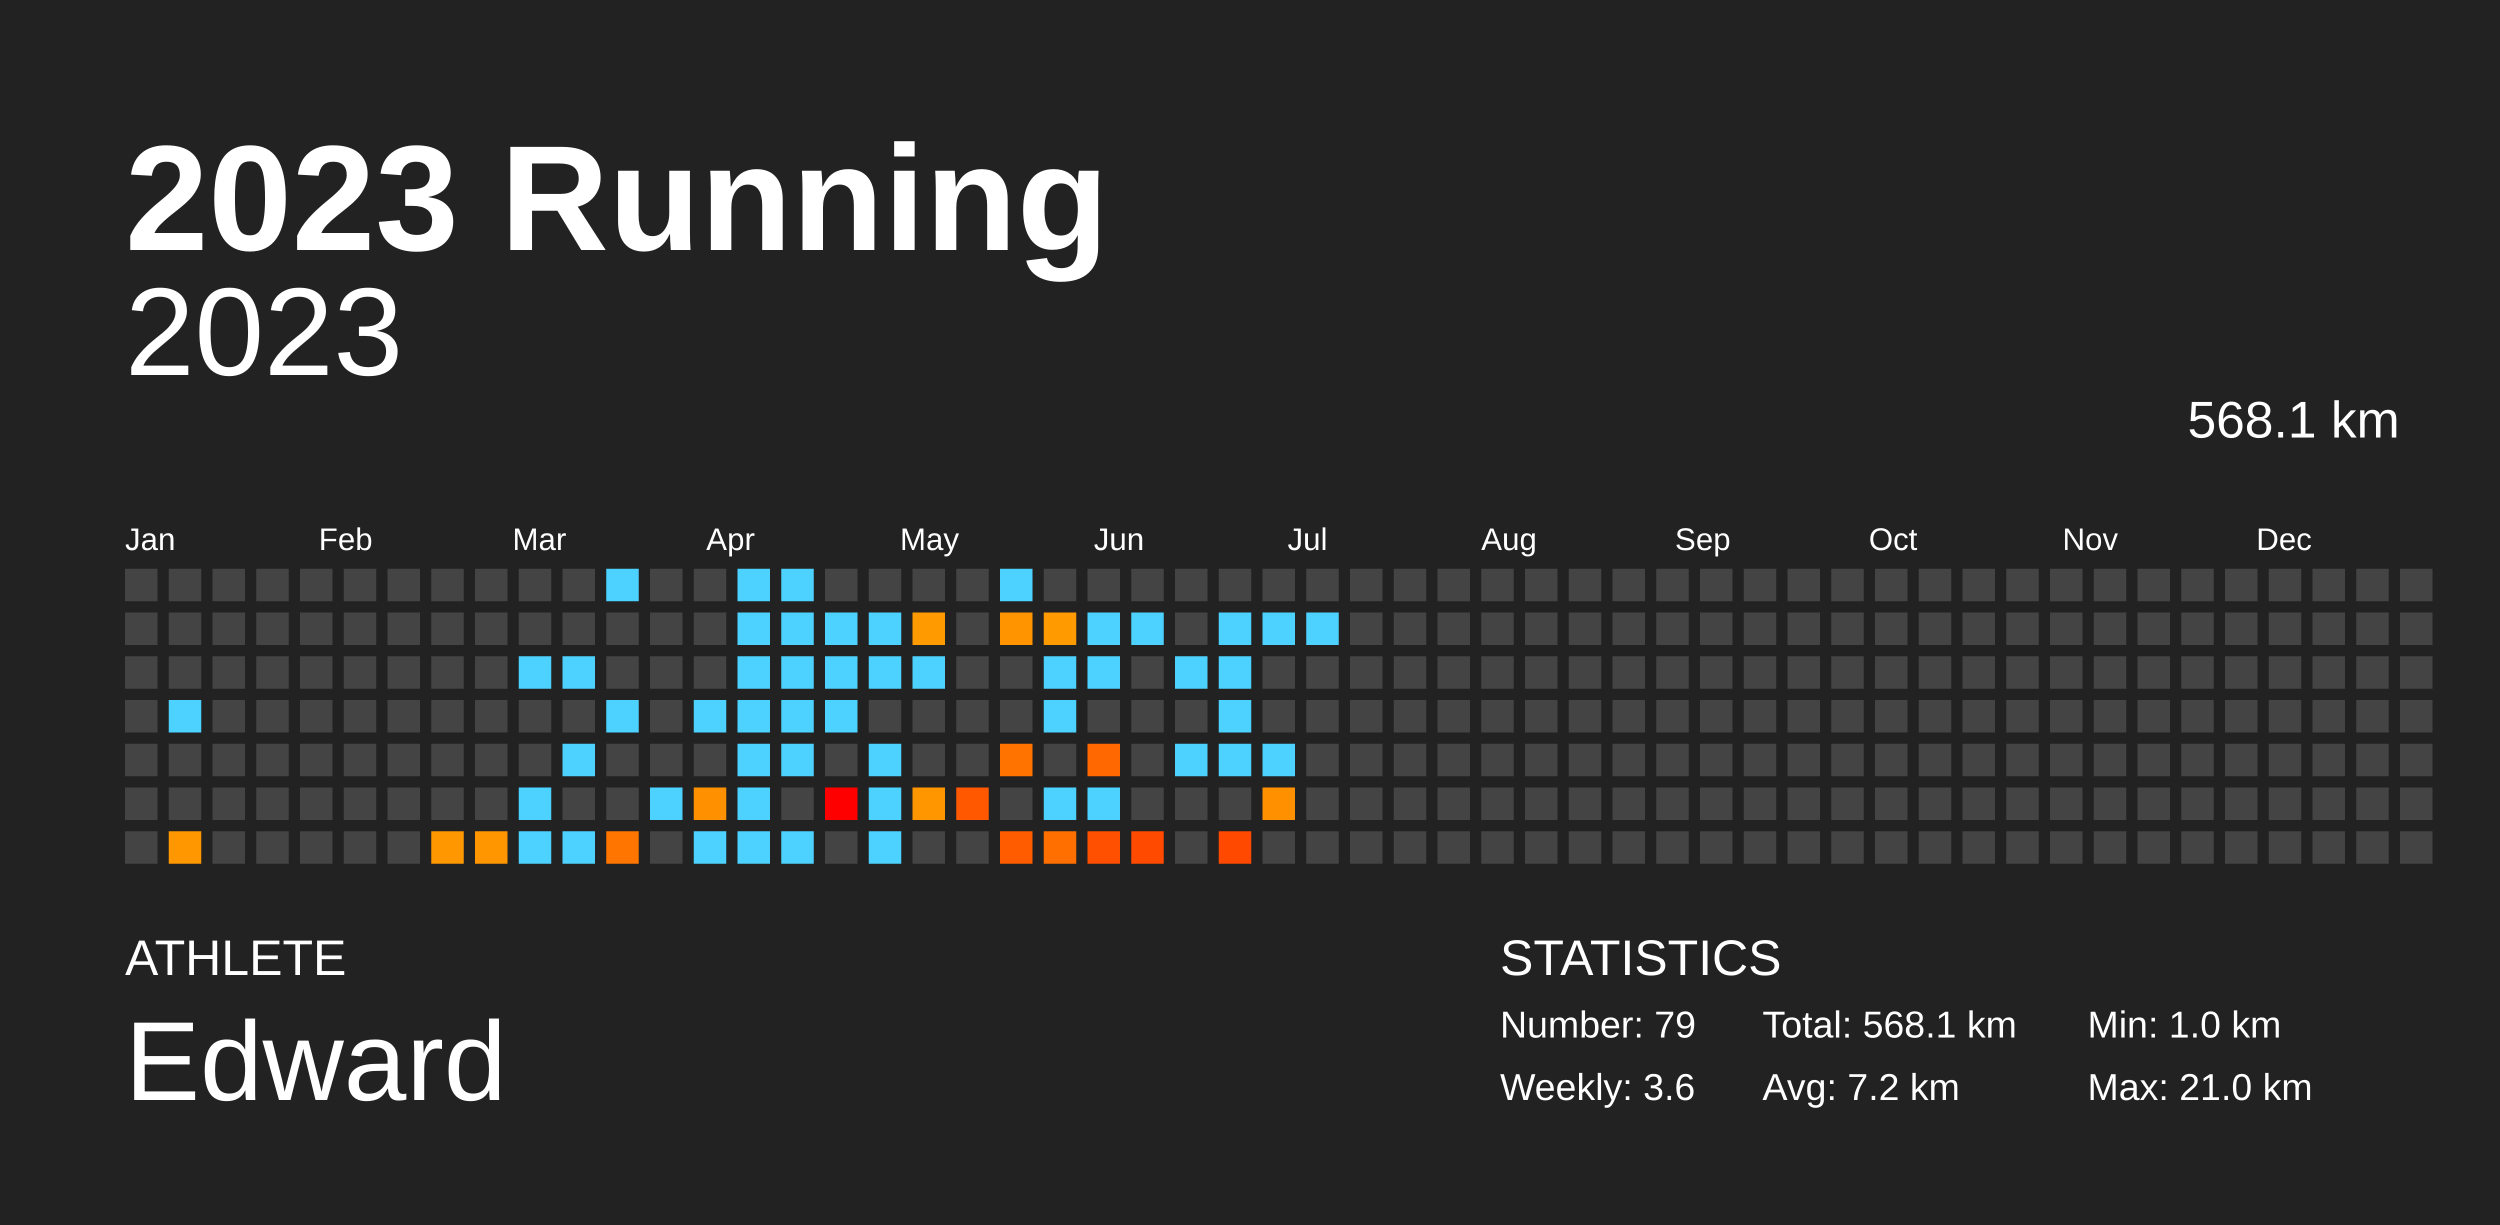
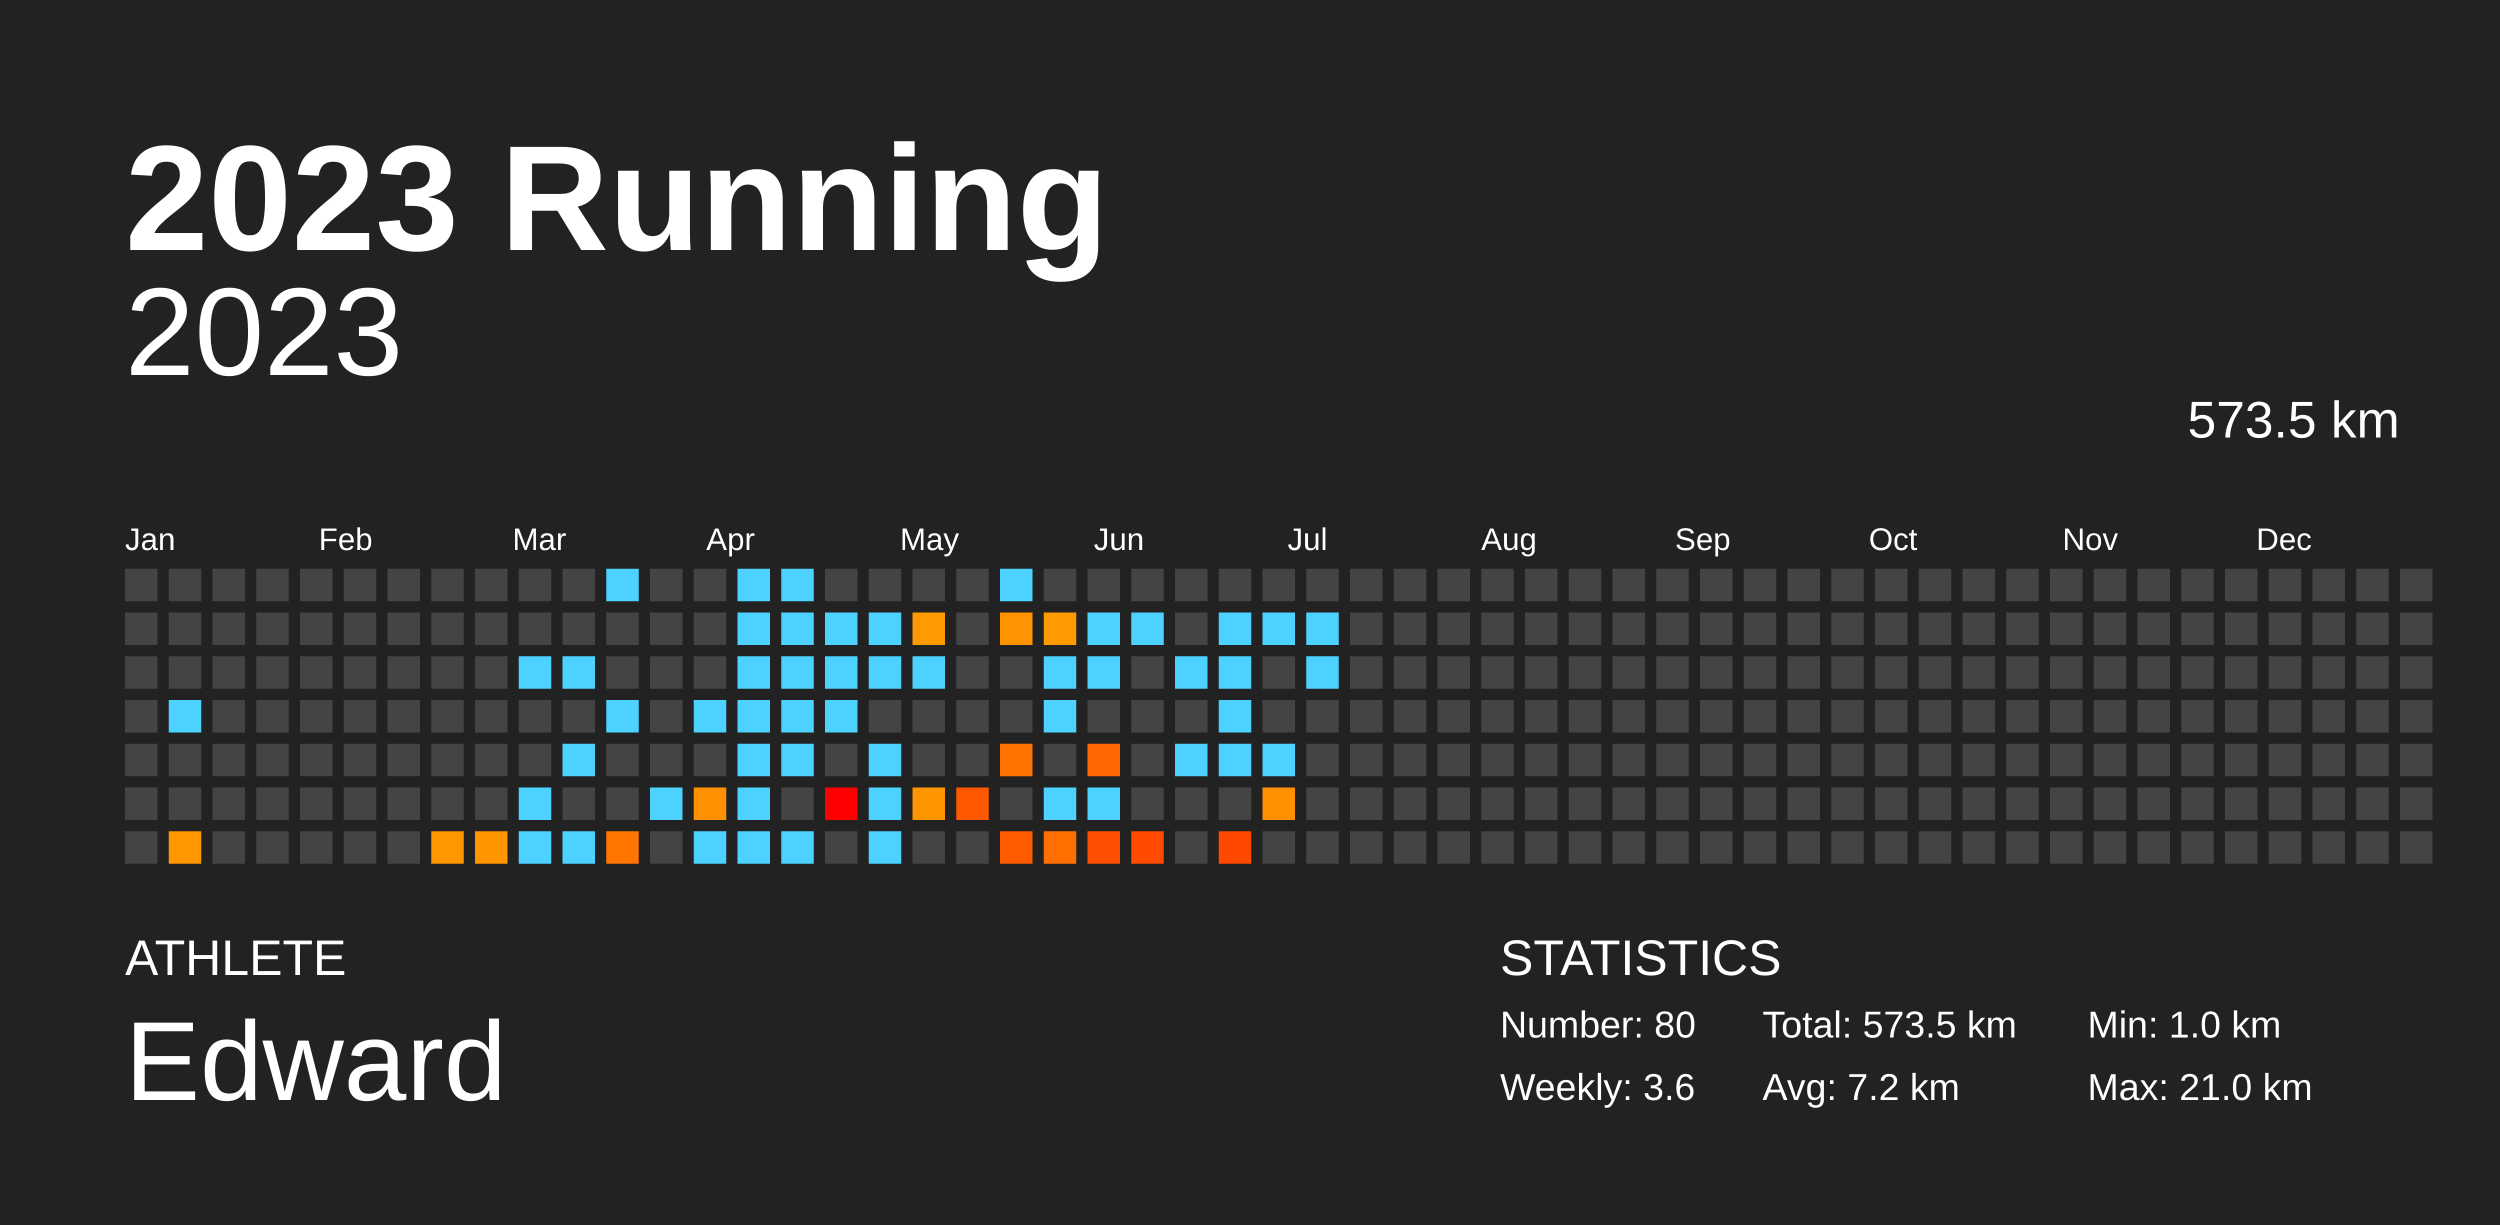
<svg xmlns="http://www.w3.org/2000/svg" baseProfile="full" height="98mm" version="1.1" viewBox="0,0,200,98" width="200mm">
  <defs />
  <rect fill="#222222" height="98" width="200" x="0" y="0" />
  <text fill="#FFFFFF" style="font-size:12px; font-family:Arial; font-weight:bold;" x="10" y="20">2023 Running</text>
  <text fill="#FFFFFF" style="font-size:4px; font-family:Arial" x="10" y="78">ATHLETE</text>
  <text fill="#FFFFFF" style="font-size:9px; font-family:Arial" x="10" y="88">Edward</text>
  <text fill="#FFFFFF" style="font-size:4px; font-family:Arial" x="120" y="78">STATISTICS</text>
-   <text fill="#FFFFFF" style="font-size:3px; font-family:Arial" x="120" y="83">Number: 79</text>
+   <text fill="#FFFFFF" style="font-size:3px; font-family:Arial" x="120" y="83">Number: 80</text>
  <text fill="#FFFFFF" style="font-size:3px; font-family:Arial" x="120" y="88">Weekly: 3.6</text>
-   <text fill="#FFFFFF" style="font-size:3px; font-family:Arial" x="141" y="83">Total: 568.1 km</text>
+   <text fill="#FFFFFF" style="font-size:3px; font-family:Arial" x="141" y="83">Total: 573.5 km</text>
  <text fill="#FFFFFF" style="font-size:3px; font-family:Arial" x="141" y="88">Avg: 7.2 km</text>
  <text fill="#FFFFFF" style="font-size:3px; font-family:Arial" x="167" y="83">Min: 1.0 km</text>
  <text fill="#FFFFFF" style="font-size:3px; font-family:Arial" x="167" y="88">Max: 21.0 km</text>
  <text alignment-baseline="hanging" fill="#FFFFFF" style="font-size:10.0px; font-family:Arial;" x="10" y="30">2023</text>
-   <text alignment-baseline="hanging" fill="#FFFFFF" style="font-size:4.125px; font-family:Arial;" x="175" y="35">568.1 km</text>
+   <text alignment-baseline="hanging" fill="#FFFFFF" style="font-size:4.125px; font-family:Arial;" x="175" y="35">573.5 km</text>
  <text fill="#FFFFFF" style="font-size:2.5px; font-family:Arial" x="10.0" y="44">Jan</text>
  <text fill="#FFFFFF" style="font-size:2.5px; font-family:Arial" x="25.5" y="44">Feb</text>
  <text fill="#FFFFFF" style="font-size:2.5px; font-family:Arial" x="41.0" y="44">Mar</text>
  <text fill="#FFFFFF" style="font-size:2.5px; font-family:Arial" x="56.5" y="44">Apr</text>
  <text fill="#FFFFFF" style="font-size:2.5px; font-family:Arial" x="72.0" y="44">May</text>
  <text fill="#FFFFFF" style="font-size:2.5px; font-family:Arial" x="87.5" y="44">Jun</text>
  <text fill="#FFFFFF" style="font-size:2.5px; font-family:Arial" x="103.0" y="44">Jul</text>
  <text fill="#FFFFFF" style="font-size:2.5px; font-family:Arial" x="118.5" y="44">Aug</text>
  <text fill="#FFFFFF" style="font-size:2.5px; font-family:Arial" x="134.0" y="44">Sep</text>
  <text fill="#FFFFFF" style="font-size:2.5px; font-family:Arial" x="149.5" y="44">Oct</text>
  <text fill="#FFFFFF" style="font-size:2.5px; font-family:Arial" x="165.0" y="44">Nov</text>
  <text fill="#FFFFFF" style="font-size:2.5px; font-family:Arial" x="180.5" y="44">Dec</text>
  <rect fill="#444444" height="2.6" width="2.6" x="10.0" y="45.5" />
  <rect fill="#444444" height="2.6" width="2.6" x="10.0" y="49.0" />
  <rect fill="#444444" height="2.6" width="2.6" x="10.0" y="52.5" />
  <rect fill="#444444" height="2.6" width="2.6" x="10.0" y="56.0" />
  <rect fill="#444444" height="2.6" width="2.6" x="10.0" y="59.5" />
  <rect fill="#444444" height="2.6" width="2.6" x="10.0" y="63.0" />
  <rect fill="#444444" height="2.6" width="2.6" x="10.0" y="66.5" />
  <rect fill="#444444" height="2.6" width="2.6" x="13.5" y="45.5" />
  <rect fill="#444444" height="2.6" width="2.6" x="13.5" y="49.0" />
  <rect fill="#444444" height="2.6" width="2.6" x="13.5" y="52.5" />
  <rect fill="#4dd2ff" height="2.6" width="2.6" x="13.5" y="56.0" />
  <rect fill="#444444" height="2.6" width="2.6" x="13.5" y="59.5" />
  <rect fill="#444444" height="2.6" width="2.6" x="13.5" y="63.0" />
  <rect fill="#ff9700" height="2.6" width="2.6" x="13.5" y="66.5" />
  <rect fill="#444444" height="2.6" width="2.6" x="17.0" y="45.5" />
  <rect fill="#444444" height="2.6" width="2.6" x="17.0" y="49.0" />
  <rect fill="#444444" height="2.6" width="2.6" x="17.0" y="52.5" />
  <rect fill="#444444" height="2.6" width="2.6" x="17.0" y="56.0" />
  <rect fill="#444444" height="2.6" width="2.6" x="17.0" y="59.5" />
  <rect fill="#444444" height="2.6" width="2.6" x="17.0" y="63.0" />
  <rect fill="#444444" height="2.6" width="2.6" x="17.0" y="66.5" />
  <rect fill="#444444" height="2.6" width="2.6" x="20.5" y="45.5" />
  <rect fill="#444444" height="2.6" width="2.6" x="20.5" y="49.0" />
  <rect fill="#444444" height="2.6" width="2.6" x="20.5" y="52.5" />
  <rect fill="#444444" height="2.6" width="2.6" x="20.5" y="56.0" />
  <rect fill="#444444" height="2.6" width="2.6" x="20.5" y="59.5" />
  <rect fill="#444444" height="2.6" width="2.6" x="20.5" y="63.0" />
  <rect fill="#444444" height="2.6" width="2.6" x="20.5" y="66.5" />
  <rect fill="#444444" height="2.6" width="2.6" x="24.0" y="45.5" />
  <rect fill="#444444" height="2.6" width="2.6" x="24.0" y="49.0" />
  <rect fill="#444444" height="2.6" width="2.6" x="24.0" y="52.5" />
  <rect fill="#444444" height="2.6" width="2.6" x="24.0" y="56.0" />
  <rect fill="#444444" height="2.6" width="2.6" x="24.0" y="59.5" />
  <rect fill="#444444" height="2.6" width="2.6" x="24.0" y="63.0" />
  <rect fill="#444444" height="2.6" width="2.6" x="24.0" y="66.5" />
  <rect fill="#444444" height="2.6" width="2.6" x="27.5" y="45.5" />
  <rect fill="#444444" height="2.6" width="2.6" x="27.5" y="49.0" />
  <rect fill="#444444" height="2.6" width="2.6" x="27.5" y="52.5" />
  <rect fill="#444444" height="2.6" width="2.6" x="27.5" y="56.0" />
  <rect fill="#444444" height="2.6" width="2.6" x="27.5" y="59.5" />
  <rect fill="#444444" height="2.6" width="2.6" x="27.5" y="63.0" />
  <rect fill="#444444" height="2.6" width="2.6" x="27.5" y="66.5" />
  <rect fill="#444444" height="2.6" width="2.6" x="31.0" y="45.5" />
  <rect fill="#444444" height="2.6" width="2.6" x="31.0" y="49.0" />
  <rect fill="#444444" height="2.6" width="2.6" x="31.0" y="52.5" />
  <rect fill="#444444" height="2.6" width="2.6" x="31.0" y="56.0" />
  <rect fill="#444444" height="2.6" width="2.6" x="31.0" y="59.5" />
  <rect fill="#444444" height="2.6" width="2.6" x="31.0" y="63.0" />
  <rect fill="#444444" height="2.6" width="2.6" x="31.0" y="66.5" />
  <rect fill="#444444" height="2.6" width="2.6" x="34.5" y="45.5" />
  <rect fill="#444444" height="2.6" width="2.6" x="34.5" y="49.0" />
  <rect fill="#444444" height="2.6" width="2.6" x="34.5" y="52.5" />
  <rect fill="#444444" height="2.6" width="2.6" x="34.5" y="56.0" />
  <rect fill="#444444" height="2.6" width="2.6" x="34.5" y="59.5" />
  <rect fill="#444444" height="2.6" width="2.6" x="34.5" y="63.0" />
  <rect fill="#ff9700" height="2.6" width="2.6" x="34.5" y="66.5" />
  <rect fill="#444444" height="2.6" width="2.6" x="38.0" y="45.5" />
  <rect fill="#444444" height="2.6" width="2.6" x="38.0" y="49.0" />
  <rect fill="#444444" height="2.6" width="2.6" x="38.0" y="52.5" />
  <rect fill="#444444" height="2.6" width="2.6" x="38.0" y="56.0" />
  <rect fill="#444444" height="2.6" width="2.6" x="38.0" y="59.5" />
  <rect fill="#444444" height="2.6" width="2.6" x="38.0" y="63.0" />
  <rect fill="#ff9600" height="2.6" width="2.6" x="38.0" y="66.5" />
  <rect fill="#444444" height="2.6" width="2.6" x="41.5" y="45.5" />
  <rect fill="#444444" height="2.6" width="2.6" x="41.5" y="49.0" />
  <rect fill="#4dd2ff" height="2.6" width="2.6" x="41.5" y="52.5" />
  <rect fill="#444444" height="2.6" width="2.6" x="41.5" y="56.0" />
  <rect fill="#444444" height="2.6" width="2.6" x="41.5" y="59.5" />
  <rect fill="#4dd2ff" height="2.6" width="2.6" x="41.5" y="63.0" />
  <rect fill="#4dd2ff" height="2.6" width="2.6" x="41.5" y="66.5" />
  <rect fill="#444444" height="2.6" width="2.6" x="45.0" y="45.5" />
  <rect fill="#444444" height="2.6" width="2.6" x="45.0" y="49.0" />
  <rect fill="#4dd2ff" height="2.6" width="2.6" x="45.0" y="52.5" />
  <rect fill="#444444" height="2.6" width="2.6" x="45.0" y="56.0" />
  <rect fill="#4dd2ff" height="2.6" width="2.6" x="45.0" y="59.5" />
  <rect fill="#444444" height="2.6" width="2.6" x="45.0" y="63.0" />
  <rect fill="#4dd2ff" height="2.6" width="2.6" x="45.0" y="66.5" />
  <rect fill="#4dd2ff" height="2.6" width="2.6" x="48.5" y="45.5" />
  <rect fill="#444444" height="2.6" width="2.6" x="48.5" y="49.0" />
  <rect fill="#444444" height="2.6" width="2.6" x="48.5" y="52.5" />
  <rect fill="#4dd2ff" height="2.6" width="2.6" x="48.5" y="56.0" />
  <rect fill="#444444" height="2.6" width="2.6" x="48.5" y="59.5" />
  <rect fill="#444444" height="2.6" width="2.6" x="48.5" y="63.0" />
  <rect fill="#ff7500" height="2.6" width="2.6" x="48.5" y="66.5" />
  <rect fill="#444444" height="2.6" width="2.6" x="52.0" y="45.5" />
  <rect fill="#444444" height="2.6" width="2.6" x="52.0" y="49.0" />
  <rect fill="#444444" height="2.6" width="2.6" x="52.0" y="52.5" />
  <rect fill="#444444" height="2.6" width="2.6" x="52.0" y="56.0" />
  <rect fill="#444444" height="2.6" width="2.6" x="52.0" y="59.5" />
  <rect fill="#4dd2ff" height="2.6" width="2.6" x="52.0" y="63.0" />
  <rect fill="#444444" height="2.6" width="2.6" x="52.0" y="66.5" />
  <rect fill="#444444" height="2.6" width="2.6" x="55.5" y="45.5" />
  <rect fill="#444444" height="2.6" width="2.6" x="55.5" y="49.0" />
  <rect fill="#444444" height="2.6" width="2.6" x="55.5" y="52.5" />
  <rect fill="#4dd2ff" height="2.6" width="2.6" x="55.5" y="56.0" />
  <rect fill="#444444" height="2.6" width="2.6" x="55.5" y="59.5" />
  <rect fill="#ff9100" height="2.6" width="2.6" x="55.5" y="63.0" />
  <rect fill="#4dd2ff" height="2.6" width="2.6" x="55.5" y="66.5" />
  <rect fill="#4dd2ff" height="2.6" width="2.6" x="59.0" y="45.5" />
  <rect fill="#4dd2ff" height="2.6" width="2.6" x="59.0" y="49.0" />
  <rect fill="#4dd2ff" height="2.6" width="2.6" x="59.0" y="52.5" />
  <rect fill="#4dd2ff" height="2.6" width="2.6" x="59.0" y="56.0" />
  <rect fill="#4dd2ff" height="2.6" width="2.6" x="59.0" y="59.5" />
  <rect fill="#4dd2ff" height="2.6" width="2.6" x="59.0" y="63.0" />
  <rect fill="#4dd2ff" height="2.6" width="2.6" x="59.0" y="66.5" />
  <rect fill="#4dd2ff" height="2.6" width="2.6" x="62.5" y="45.5" />
  <rect fill="#4dd2ff" height="2.6" width="2.6" x="62.5" y="49.0" />
  <rect fill="#4dd2ff" height="2.6" width="2.6" x="62.5" y="52.5" />
  <rect fill="#4dd2ff" height="2.6" width="2.6" x="62.5" y="56.0" />
  <rect fill="#4dd2ff" height="2.6" width="2.6" x="62.5" y="59.5" />
  <rect fill="#444444" height="2.6" width="2.6" x="62.5" y="63.0" />
  <rect fill="#4dd2ff" height="2.6" width="2.6" x="62.5" y="66.5" />
  <rect fill="#444444" height="2.6" width="2.6" x="66.0" y="45.5" />
  <rect fill="#4dd2ff" height="2.6" width="2.6" x="66.0" y="49.0" />
  <rect fill="#4dd2ff" height="2.6" width="2.6" x="66.0" y="52.5" />
  <rect fill="#4dd2ff" height="2.6" width="2.6" x="66.0" y="56.0" />
  <rect fill="#444444" height="2.6" width="2.6" x="66.0" y="59.5" />
  <rect fill="red" height="2.6" width="2.6" x="66.0" y="63.0" />
  <rect fill="#444444" height="2.6" width="2.6" x="66.0" y="66.5" />
  <rect fill="#444444" height="2.6" width="2.6" x="69.5" y="45.5" />
  <rect fill="#4dd2ff" height="2.6" width="2.6" x="69.5" y="49.0" />
  <rect fill="#4dd2ff" height="2.6" width="2.6" x="69.5" y="52.5" />
  <rect fill="#444444" height="2.6" width="2.6" x="69.5" y="56.0" />
  <rect fill="#4dd2ff" height="2.6" width="2.6" x="69.5" y="59.5" />
  <rect fill="#4dd2ff" height="2.6" width="2.6" x="69.5" y="63.0" />
  <rect fill="#4dd2ff" height="2.6" width="2.6" x="69.5" y="66.5" />
  <rect fill="#444444" height="2.6" width="2.6" x="73.0" y="45.5" />
  <rect fill="#ff9a00" height="2.6" width="2.6" x="73.0" y="49.0" />
  <rect fill="#4dd2ff" height="2.6" width="2.6" x="73.0" y="52.5" />
  <rect fill="#444444" height="2.6" width="2.6" x="73.0" y="56.0" />
  <rect fill="#444444" height="2.6" width="2.6" x="73.0" y="59.5" />
  <rect fill="#ff9600" height="2.6" width="2.6" x="73.0" y="63.0" />
  <rect fill="#444444" height="2.6" width="2.6" x="73.0" y="66.5" />
  <rect fill="#444444" height="2.6" width="2.6" x="76.5" y="45.5" />
  <rect fill="#444444" height="2.6" width="2.6" x="76.5" y="49.0" />
  <rect fill="#444444" height="2.6" width="2.6" x="76.5" y="52.5" />
  <rect fill="#444444" height="2.6" width="2.6" x="76.5" y="56.0" />
  <rect fill="#444444" height="2.6" width="2.6" x="76.5" y="59.5" />
  <rect fill="#ff5800" height="2.6" width="2.6" x="76.5" y="63.0" />
  <rect fill="#444444" height="2.6" width="2.6" x="76.5" y="66.5" />
  <rect fill="#4dd2ff" height="2.6" width="2.6" x="80.0" y="45.5" />
  <rect fill="#ff9300" height="2.6" width="2.6" x="80.0" y="49.0" />
  <rect fill="#444444" height="2.6" width="2.6" x="80.0" y="52.5" />
  <rect fill="#444444" height="2.6" width="2.6" x="80.0" y="56.0" />
  <rect fill="#ff7400" height="2.6" width="2.6" x="80.0" y="59.5" />
  <rect fill="#444444" height="2.6" width="2.6" x="80.0" y="63.0" />
  <rect fill="#ff5c00" height="2.6" width="2.6" x="80.0" y="66.5" />
  <rect fill="#444444" height="2.6" width="2.6" x="83.5" y="45.5" />
  <rect fill="#ff9a00" height="2.6" width="2.6" x="83.5" y="49.0" />
  <rect fill="#4dd2ff" height="2.6" width="2.6" x="83.5" y="52.5" />
  <rect fill="#4dd2ff" height="2.6" width="2.6" x="83.5" y="56.0" />
  <rect fill="#444444" height="2.6" width="2.6" x="83.5" y="59.5" />
  <rect fill="#4dd2ff" height="2.6" width="2.6" x="83.5" y="63.0" />
  <rect fill="#ff6f00" height="2.6" width="2.6" x="83.5" y="66.5" />
  <rect fill="#444444" height="2.6" width="2.6" x="87.0" y="45.5" />
  <rect fill="#4dd2ff" height="2.6" width="2.6" x="87.0" y="49.0" />
  <rect fill="#4dd2ff" height="2.6" width="2.6" x="87.0" y="52.5" />
  <rect fill="#444444" height="2.6" width="2.6" x="87.0" y="56.0" />
  <rect fill="#ff6800" height="2.6" width="2.6" x="87.0" y="59.5" />
  <rect fill="#4dd2ff" height="2.6" width="2.6" x="87.0" y="63.0" />
  <rect fill="#ff4f00" height="2.6" width="2.6" x="87.0" y="66.5" />
  <rect fill="#444444" height="2.6" width="2.6" x="90.5" y="45.5" />
  <rect fill="#4dd2ff" height="2.6" width="2.6" x="90.5" y="49.0" />
  <rect fill="#444444" height="2.6" width="2.6" x="90.5" y="52.5" />
  <rect fill="#444444" height="2.6" width="2.6" x="90.5" y="56.0" />
  <rect fill="#444444" height="2.6" width="2.6" x="90.5" y="59.5" />
  <rect fill="#444444" height="2.6" width="2.6" x="90.5" y="63.0" />
  <rect fill="#ff4a00" height="2.6" width="2.6" x="90.5" y="66.5" />
  <rect fill="#444444" height="2.6" width="2.6" x="94.0" y="45.5" />
  <rect fill="#444444" height="2.6" width="2.6" x="94.0" y="49.0" />
  <rect fill="#4dd2ff" height="2.6" width="2.6" x="94.0" y="52.5" />
  <rect fill="#444444" height="2.6" width="2.6" x="94.0" y="56.0" />
  <rect fill="#4dd2ff" height="2.6" width="2.6" x="94.0" y="59.5" />
  <rect fill="#444444" height="2.6" width="2.6" x="94.0" y="63.0" />
  <rect fill="#444444" height="2.6" width="2.6" x="94.0" y="66.5" />
  <rect fill="#444444" height="2.6" width="2.6" x="97.5" y="45.5" />
  <rect fill="#4dd2ff" height="2.6" width="2.6" x="97.5" y="49.0" />
  <rect fill="#4dd2ff" height="2.6" width="2.6" x="97.5" y="52.5" />
  <rect fill="#4dd2ff" height="2.6" width="2.6" x="97.5" y="56.0" />
  <rect fill="#4dd2ff" height="2.6" width="2.6" x="97.5" y="59.5" />
  <rect fill="#444444" height="2.6" width="2.6" x="97.5" y="63.0" />
  <rect fill="#ff4800" height="2.6" width="2.6" x="97.5" y="66.5" />
  <rect fill="#444444" height="2.6" width="2.6" x="101.0" y="45.5" />
  <rect fill="#4dd2ff" height="2.6" width="2.6" x="101.0" y="49.0" />
  <rect fill="#444444" height="2.6" width="2.6" x="101.0" y="52.5" />
  <rect fill="#444444" height="2.6" width="2.6" x="101.0" y="56.0" />
  <rect fill="#4dd2ff" height="2.6" width="2.6" x="101.0" y="59.5" />
  <rect fill="#ff9000" height="2.6" width="2.6" x="101.0" y="63.0" />
  <rect fill="#444444" height="2.6" width="2.6" x="101.0" y="66.5" />
  <rect fill="#444444" height="2.6" width="2.6" x="104.5" y="45.5" />
  <rect fill="#4dd2ff" height="2.6" width="2.6" x="104.5" y="49.0" />
-   <rect fill="#444444" height="2.6" width="2.6" x="104.5" y="52.5" />
+   <rect fill="#4dd2ff" height="2.6" width="2.6" x="104.5" y="52.5" />
  <rect fill="#444444" height="2.6" width="2.6" x="104.5" y="56.0" />
  <rect fill="#444444" height="2.6" width="2.6" x="104.5" y="59.5" />
  <rect fill="#444444" height="2.6" width="2.6" x="104.5" y="63.0" />
  <rect fill="#444444" height="2.6" width="2.6" x="104.5" y="66.5" />
  <rect fill="#444444" height="2.6" width="2.6" x="108.0" y="45.5" />
  <rect fill="#444444" height="2.6" width="2.6" x="108.0" y="49.0" />
  <rect fill="#444444" height="2.6" width="2.6" x="108.0" y="52.5" />
  <rect fill="#444444" height="2.6" width="2.6" x="108.0" y="56.0" />
  <rect fill="#444444" height="2.6" width="2.6" x="108.0" y="59.5" />
  <rect fill="#444444" height="2.6" width="2.6" x="108.0" y="63.0" />
  <rect fill="#444444" height="2.6" width="2.6" x="108.0" y="66.5" />
  <rect fill="#444444" height="2.6" width="2.6" x="111.5" y="45.5" />
  <rect fill="#444444" height="2.6" width="2.6" x="111.5" y="49.0" />
  <rect fill="#444444" height="2.6" width="2.6" x="111.5" y="52.5" />
  <rect fill="#444444" height="2.6" width="2.6" x="111.5" y="56.0" />
  <rect fill="#444444" height="2.6" width="2.6" x="111.5" y="59.5" />
  <rect fill="#444444" height="2.6" width="2.6" x="111.5" y="63.0" />
  <rect fill="#444444" height="2.6" width="2.6" x="111.5" y="66.5" />
  <rect fill="#444444" height="2.6" width="2.6" x="115.0" y="45.5" />
  <rect fill="#444444" height="2.6" width="2.6" x="115.0" y="49.0" />
  <rect fill="#444444" height="2.6" width="2.6" x="115.0" y="52.5" />
  <rect fill="#444444" height="2.6" width="2.6" x="115.0" y="56.0" />
  <rect fill="#444444" height="2.6" width="2.6" x="115.0" y="59.5" />
  <rect fill="#444444" height="2.6" width="2.6" x="115.0" y="63.0" />
  <rect fill="#444444" height="2.6" width="2.6" x="115.0" y="66.5" />
  <rect fill="#444444" height="2.6" width="2.6" x="118.5" y="45.5" />
  <rect fill="#444444" height="2.6" width="2.6" x="118.5" y="49.0" />
  <rect fill="#444444" height="2.6" width="2.6" x="118.5" y="52.5" />
  <rect fill="#444444" height="2.6" width="2.6" x="118.5" y="56.0" />
  <rect fill="#444444" height="2.6" width="2.6" x="118.5" y="59.5" />
  <rect fill="#444444" height="2.6" width="2.6" x="118.5" y="63.0" />
  <rect fill="#444444" height="2.6" width="2.6" x="118.5" y="66.5" />
  <rect fill="#444444" height="2.6" width="2.6" x="122.0" y="45.5" />
  <rect fill="#444444" height="2.6" width="2.6" x="122.0" y="49.0" />
  <rect fill="#444444" height="2.6" width="2.6" x="122.0" y="52.5" />
  <rect fill="#444444" height="2.6" width="2.6" x="122.0" y="56.0" />
  <rect fill="#444444" height="2.6" width="2.6" x="122.0" y="59.5" />
  <rect fill="#444444" height="2.6" width="2.6" x="122.0" y="63.0" />
  <rect fill="#444444" height="2.6" width="2.6" x="122.0" y="66.5" />
  <rect fill="#444444" height="2.6" width="2.6" x="125.5" y="45.5" />
  <rect fill="#444444" height="2.6" width="2.6" x="125.5" y="49.0" />
  <rect fill="#444444" height="2.6" width="2.6" x="125.5" y="52.5" />
  <rect fill="#444444" height="2.6" width="2.6" x="125.5" y="56.0" />
  <rect fill="#444444" height="2.6" width="2.6" x="125.5" y="59.5" />
  <rect fill="#444444" height="2.6" width="2.6" x="125.5" y="63.0" />
  <rect fill="#444444" height="2.6" width="2.6" x="125.5" y="66.5" />
  <rect fill="#444444" height="2.6" width="2.6" x="129.0" y="45.5" />
  <rect fill="#444444" height="2.6" width="2.6" x="129.0" y="49.0" />
  <rect fill="#444444" height="2.6" width="2.6" x="129.0" y="52.5" />
  <rect fill="#444444" height="2.6" width="2.6" x="129.0" y="56.0" />
  <rect fill="#444444" height="2.6" width="2.6" x="129.0" y="59.5" />
  <rect fill="#444444" height="2.6" width="2.6" x="129.0" y="63.0" />
  <rect fill="#444444" height="2.6" width="2.6" x="129.0" y="66.5" />
  <rect fill="#444444" height="2.6" width="2.6" x="132.5" y="45.5" />
  <rect fill="#444444" height="2.6" width="2.6" x="132.5" y="49.0" />
  <rect fill="#444444" height="2.6" width="2.6" x="132.5" y="52.5" />
  <rect fill="#444444" height="2.6" width="2.6" x="132.5" y="56.0" />
  <rect fill="#444444" height="2.6" width="2.6" x="132.5" y="59.5" />
  <rect fill="#444444" height="2.6" width="2.6" x="132.5" y="63.0" />
  <rect fill="#444444" height="2.6" width="2.6" x="132.5" y="66.5" />
  <rect fill="#444444" height="2.6" width="2.6" x="136.0" y="45.5" />
  <rect fill="#444444" height="2.6" width="2.6" x="136.0" y="49.0" />
  <rect fill="#444444" height="2.6" width="2.6" x="136.0" y="52.5" />
  <rect fill="#444444" height="2.6" width="2.6" x="136.0" y="56.0" />
  <rect fill="#444444" height="2.6" width="2.6" x="136.0" y="59.5" />
  <rect fill="#444444" height="2.6" width="2.6" x="136.0" y="63.0" />
  <rect fill="#444444" height="2.6" width="2.6" x="136.0" y="66.5" />
  <rect fill="#444444" height="2.6" width="2.6" x="139.5" y="45.5" />
  <rect fill="#444444" height="2.6" width="2.6" x="139.5" y="49.0" />
  <rect fill="#444444" height="2.6" width="2.6" x="139.5" y="52.5" />
  <rect fill="#444444" height="2.6" width="2.6" x="139.5" y="56.0" />
  <rect fill="#444444" height="2.6" width="2.6" x="139.5" y="59.5" />
  <rect fill="#444444" height="2.6" width="2.6" x="139.5" y="63.0" />
  <rect fill="#444444" height="2.6" width="2.6" x="139.5" y="66.5" />
  <rect fill="#444444" height="2.6" width="2.6" x="143.0" y="45.5" />
  <rect fill="#444444" height="2.6" width="2.6" x="143.0" y="49.0" />
  <rect fill="#444444" height="2.6" width="2.6" x="143.0" y="52.5" />
  <rect fill="#444444" height="2.6" width="2.6" x="143.0" y="56.0" />
  <rect fill="#444444" height="2.6" width="2.6" x="143.0" y="59.5" />
  <rect fill="#444444" height="2.6" width="2.6" x="143.0" y="63.0" />
  <rect fill="#444444" height="2.6" width="2.6" x="143.0" y="66.5" />
  <rect fill="#444444" height="2.6" width="2.6" x="146.5" y="45.5" />
  <rect fill="#444444" height="2.6" width="2.6" x="146.5" y="49.0" />
  <rect fill="#444444" height="2.6" width="2.6" x="146.5" y="52.5" />
  <rect fill="#444444" height="2.6" width="2.6" x="146.5" y="56.0" />
  <rect fill="#444444" height="2.6" width="2.6" x="146.5" y="59.5" />
  <rect fill="#444444" height="2.6" width="2.6" x="146.5" y="63.0" />
  <rect fill="#444444" height="2.6" width="2.6" x="146.5" y="66.5" />
  <rect fill="#444444" height="2.6" width="2.6" x="150.0" y="45.5" />
  <rect fill="#444444" height="2.6" width="2.6" x="150.0" y="49.0" />
  <rect fill="#444444" height="2.6" width="2.6" x="150.0" y="52.5" />
  <rect fill="#444444" height="2.6" width="2.6" x="150.0" y="56.0" />
  <rect fill="#444444" height="2.6" width="2.6" x="150.0" y="59.5" />
  <rect fill="#444444" height="2.6" width="2.6" x="150.0" y="63.0" />
  <rect fill="#444444" height="2.6" width="2.6" x="150.0" y="66.5" />
  <rect fill="#444444" height="2.6" width="2.6" x="153.5" y="45.5" />
  <rect fill="#444444" height="2.6" width="2.6" x="153.5" y="49.0" />
  <rect fill="#444444" height="2.6" width="2.6" x="153.5" y="52.5" />
  <rect fill="#444444" height="2.6" width="2.6" x="153.5" y="56.0" />
  <rect fill="#444444" height="2.6" width="2.6" x="153.5" y="59.5" />
  <rect fill="#444444" height="2.6" width="2.6" x="153.5" y="63.0" />
  <rect fill="#444444" height="2.6" width="2.6" x="153.5" y="66.5" />
  <rect fill="#444444" height="2.6" width="2.6" x="157.0" y="45.5" />
  <rect fill="#444444" height="2.6" width="2.6" x="157.0" y="49.0" />
  <rect fill="#444444" height="2.6" width="2.6" x="157.0" y="52.5" />
  <rect fill="#444444" height="2.6" width="2.6" x="157.0" y="56.0" />
  <rect fill="#444444" height="2.6" width="2.6" x="157.0" y="59.5" />
  <rect fill="#444444" height="2.6" width="2.6" x="157.0" y="63.0" />
  <rect fill="#444444" height="2.6" width="2.6" x="157.0" y="66.5" />
  <rect fill="#444444" height="2.6" width="2.6" x="160.5" y="45.5" />
  <rect fill="#444444" height="2.6" width="2.6" x="160.5" y="49.0" />
  <rect fill="#444444" height="2.6" width="2.6" x="160.5" y="52.5" />
  <rect fill="#444444" height="2.6" width="2.6" x="160.5" y="56.0" />
  <rect fill="#444444" height="2.6" width="2.6" x="160.5" y="59.5" />
  <rect fill="#444444" height="2.6" width="2.6" x="160.5" y="63.0" />
  <rect fill="#444444" height="2.6" width="2.6" x="160.5" y="66.5" />
  <rect fill="#444444" height="2.6" width="2.6" x="164.0" y="45.5" />
  <rect fill="#444444" height="2.6" width="2.6" x="164.0" y="49.0" />
  <rect fill="#444444" height="2.6" width="2.6" x="164.0" y="52.5" />
  <rect fill="#444444" height="2.6" width="2.6" x="164.0" y="56.0" />
  <rect fill="#444444" height="2.6" width="2.6" x="164.0" y="59.5" />
  <rect fill="#444444" height="2.6" width="2.6" x="164.0" y="63.0" />
  <rect fill="#444444" height="2.6" width="2.6" x="164.0" y="66.5" />
  <rect fill="#444444" height="2.6" width="2.6" x="167.5" y="45.5" />
  <rect fill="#444444" height="2.6" width="2.6" x="167.5" y="49.0" />
  <rect fill="#444444" height="2.6" width="2.6" x="167.5" y="52.5" />
  <rect fill="#444444" height="2.6" width="2.6" x="167.5" y="56.0" />
  <rect fill="#444444" height="2.6" width="2.6" x="167.5" y="59.5" />
  <rect fill="#444444" height="2.6" width="2.6" x="167.5" y="63.0" />
  <rect fill="#444444" height="2.6" width="2.6" x="167.5" y="66.5" />
  <rect fill="#444444" height="2.6" width="2.6" x="171.0" y="45.5" />
  <rect fill="#444444" height="2.6" width="2.6" x="171.0" y="49.0" />
  <rect fill="#444444" height="2.6" width="2.6" x="171.0" y="52.5" />
  <rect fill="#444444" height="2.6" width="2.6" x="171.0" y="56.0" />
  <rect fill="#444444" height="2.6" width="2.6" x="171.0" y="59.5" />
  <rect fill="#444444" height="2.6" width="2.6" x="171.0" y="63.0" />
  <rect fill="#444444" height="2.6" width="2.6" x="171.0" y="66.5" />
  <rect fill="#444444" height="2.6" width="2.6" x="174.5" y="45.5" />
  <rect fill="#444444" height="2.6" width="2.6" x="174.5" y="49.0" />
  <rect fill="#444444" height="2.6" width="2.6" x="174.5" y="52.5" />
  <rect fill="#444444" height="2.6" width="2.6" x="174.5" y="56.0" />
  <rect fill="#444444" height="2.6" width="2.6" x="174.5" y="59.5" />
  <rect fill="#444444" height="2.6" width="2.6" x="174.5" y="63.0" />
  <rect fill="#444444" height="2.6" width="2.6" x="174.5" y="66.5" />
  <rect fill="#444444" height="2.6" width="2.6" x="178.0" y="45.5" />
  <rect fill="#444444" height="2.6" width="2.6" x="178.0" y="49.0" />
  <rect fill="#444444" height="2.6" width="2.6" x="178.0" y="52.5" />
  <rect fill="#444444" height="2.6" width="2.6" x="178.0" y="56.0" />
  <rect fill="#444444" height="2.6" width="2.6" x="178.0" y="59.5" />
  <rect fill="#444444" height="2.6" width="2.6" x="178.0" y="63.0" />
  <rect fill="#444444" height="2.6" width="2.6" x="178.0" y="66.5" />
  <rect fill="#444444" height="2.6" width="2.6" x="181.5" y="45.5" />
  <rect fill="#444444" height="2.6" width="2.6" x="181.5" y="49.0" />
  <rect fill="#444444" height="2.6" width="2.6" x="181.5" y="52.5" />
  <rect fill="#444444" height="2.6" width="2.6" x="181.5" y="56.0" />
  <rect fill="#444444" height="2.6" width="2.6" x="181.5" y="59.5" />
  <rect fill="#444444" height="2.6" width="2.6" x="181.5" y="63.0" />
  <rect fill="#444444" height="2.6" width="2.6" x="181.5" y="66.5" />
  <rect fill="#444444" height="2.6" width="2.6" x="185.0" y="45.5" />
  <rect fill="#444444" height="2.6" width="2.6" x="185.0" y="49.0" />
  <rect fill="#444444" height="2.6" width="2.6" x="185.0" y="52.5" />
  <rect fill="#444444" height="2.6" width="2.6" x="185.0" y="56.0" />
  <rect fill="#444444" height="2.6" width="2.6" x="185.0" y="59.5" />
  <rect fill="#444444" height="2.6" width="2.6" x="185.0" y="63.0" />
  <rect fill="#444444" height="2.6" width="2.6" x="185.0" y="66.5" />
  <rect fill="#444444" height="2.6" width="2.6" x="188.5" y="45.5" />
  <rect fill="#444444" height="2.6" width="2.6" x="188.5" y="49.0" />
  <rect fill="#444444" height="2.6" width="2.6" x="188.5" y="52.5" />
  <rect fill="#444444" height="2.6" width="2.6" x="188.5" y="56.0" />
  <rect fill="#444444" height="2.6" width="2.6" x="188.5" y="59.5" />
  <rect fill="#444444" height="2.6" width="2.6" x="188.5" y="63.0" />
  <rect fill="#444444" height="2.6" width="2.6" x="188.5" y="66.5" />
  <rect fill="#444444" height="2.6" width="2.6" x="192.0" y="45.5" />
  <rect fill="#444444" height="2.6" width="2.6" x="192.0" y="49.0" />
  <rect fill="#444444" height="2.6" width="2.6" x="192.0" y="52.5" />
  <rect fill="#444444" height="2.6" width="2.6" x="192.0" y="56.0" />
  <rect fill="#444444" height="2.6" width="2.6" x="192.0" y="59.5" />
  <rect fill="#444444" height="2.6" width="2.6" x="192.0" y="63.0" />
  <rect fill="#444444" height="2.6" width="2.6" x="192.0" y="66.5" />
</svg>
